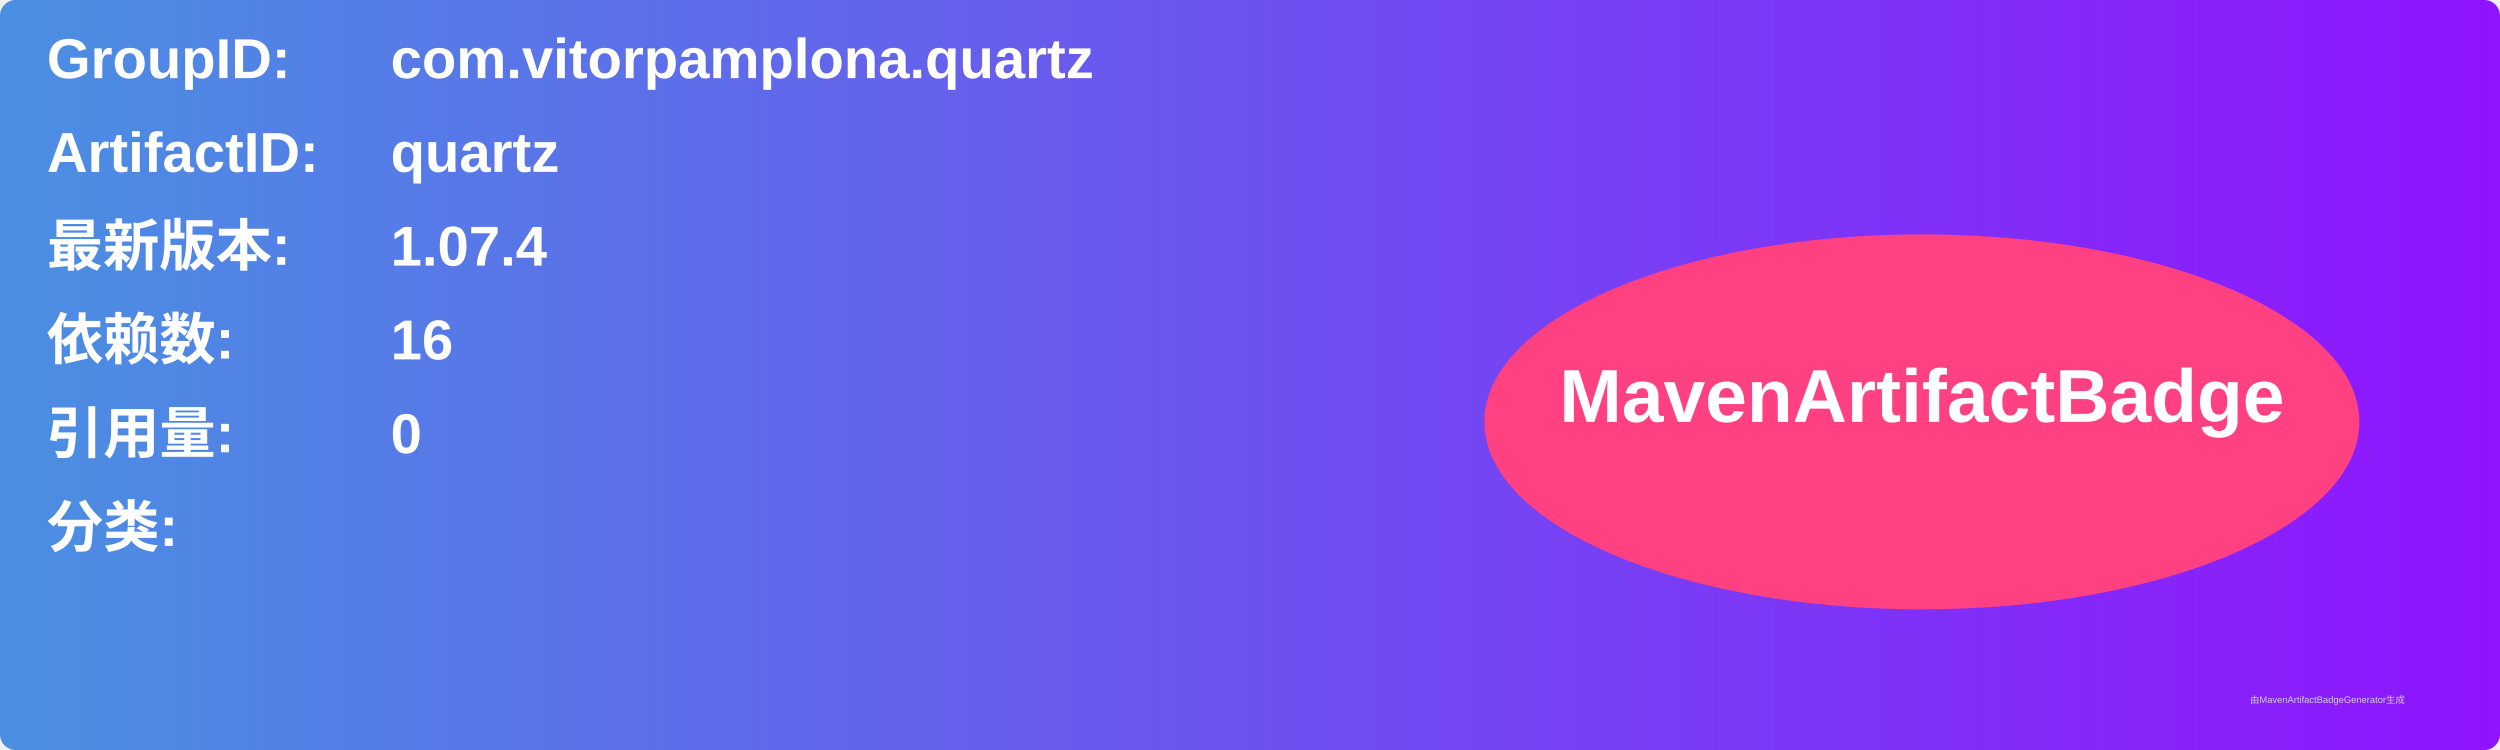
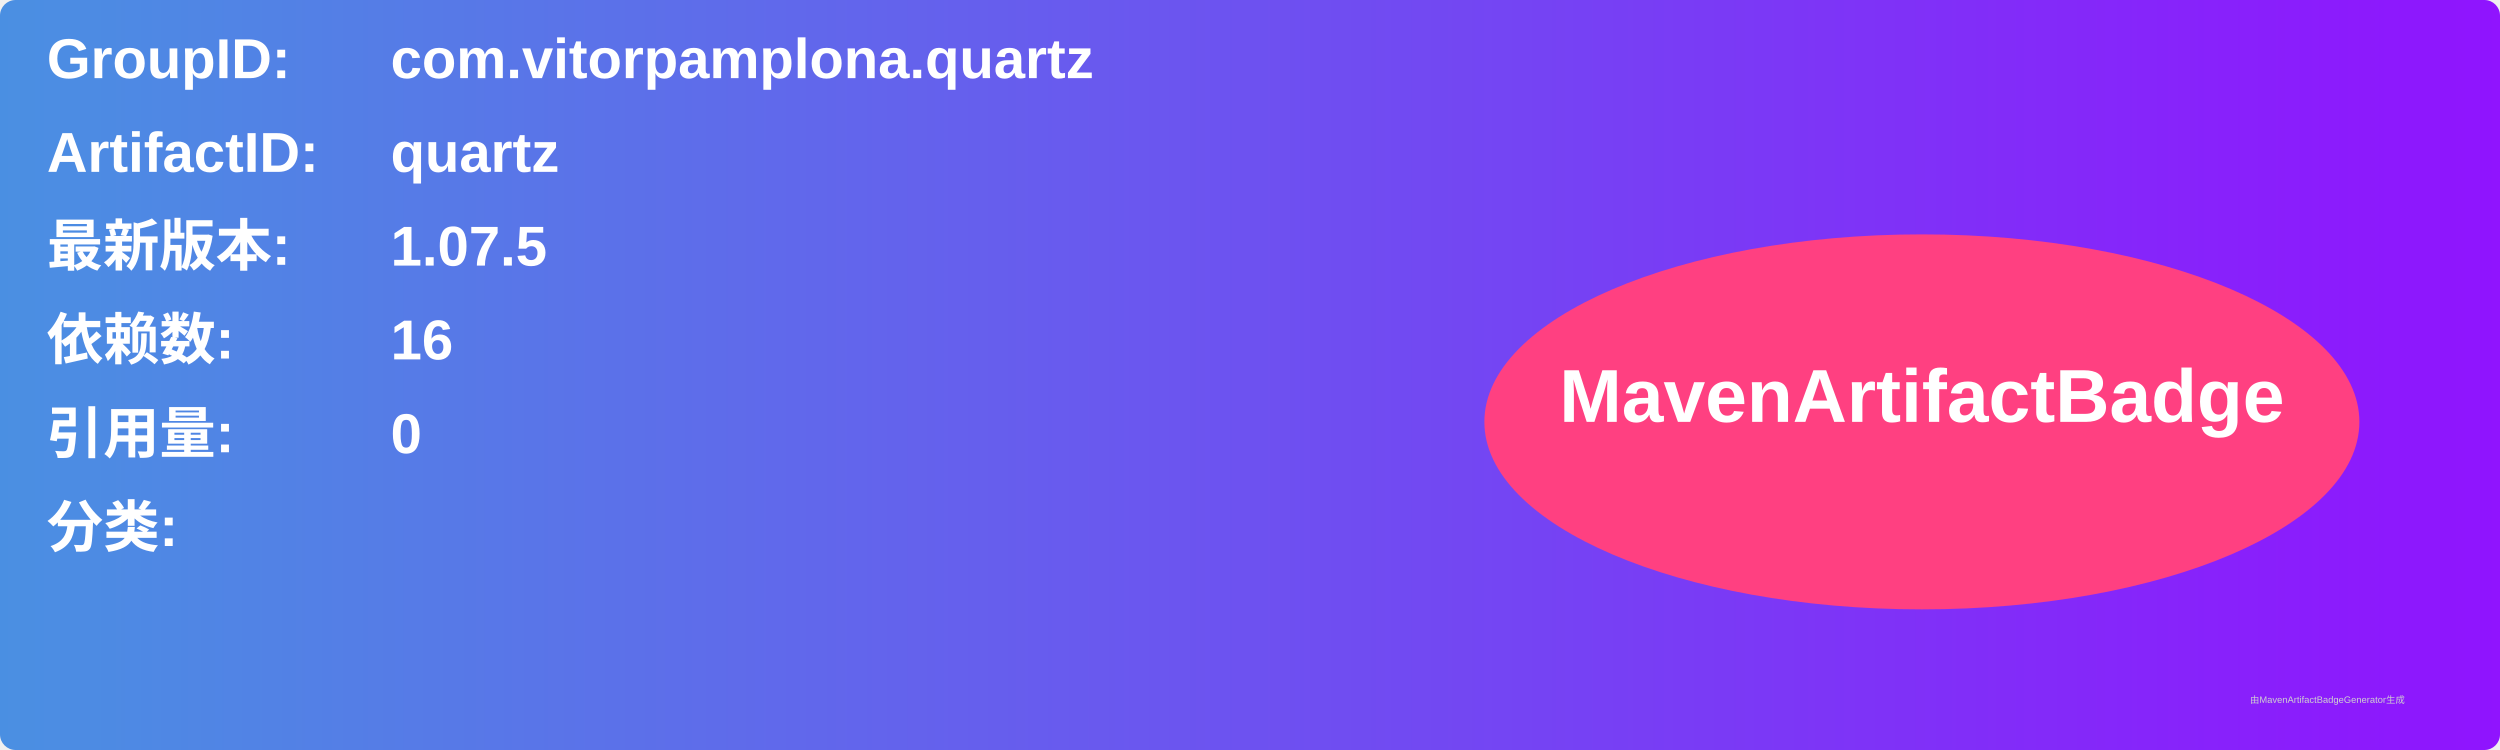
<svg xmlns="http://www.w3.org/2000/svg" width="800" height="240" viewBox="0 0 800 240">
  <linearGradient id="grad" x1="0%" y1="0%" x2="100%" y2="0%">
    <stop offset="0%" stop-color="#4a90e2" />
    <stop offset="100%" stop-color="#9013fe" />
  </linearGradient>
  <rect width="100%" height="100%" rx="5" ry="5" fill="url(#grad)" />
  <g transform="translate(15, 15)">
    <text x="0" y="10" font-family="Arial" font-size="18" fill="white" font-weight="bold" width="260">GroupID:</text>
    <text x="110" y="10" font-family="Arial" font-size="18" fill="white" font-weight="bold" width="460">com.vitorpamplona.quartz</text>
    <text x="0" y="40" font-family="Arial" font-size="18" fill="white" font-weight="bold" width="260">ArtifactID:</text>
    <text x="110" y="40" font-family="Arial" font-size="18" fill="white" font-weight="bold" width="460">quartz</text>
    <text x="0" y="70" font-family="Arial" font-size="18" fill="white" font-weight="bold">最新版本:</text>
    <text x="110" y="70" font-family="Arial" font-size="18" fill="white" font-weight="bold">
-       <tspan font-weight="bold">1.07.4</tspan>
+       <tspan font-weight="bold">1.07.5</tspan>
    </text>
    <text x="0" y="100" font-family="Arial" font-size="18" fill="white" font-weight="bold">依赖数: </text>
    <text x="110" y="100" font-family="Arial" font-size="18" fill="white">
      <tspan font-weight="bold">16</tspan>
    </text>
    <text x="0" y="130" font-family="Arial" font-size="18" fill="white" font-weight="bold">引用量: </text>
    <text x="110" y="130" font-family="Arial" font-size="18" fill="white">
      <tspan font-weight="bold">0</tspan>
    </text>
    <text x="0" y="160" font-family="Arial" font-size="18" fill="white" font-weight="bold">分类:</text>
    <text x="10" y="190" font-family="Arial" font-size="10" fill="white">
      <tspan font-weight="bold" />
    </text>
    <ellipse cx="600" cy="120" rx="140" ry="60" fill="#ff4081" />
    <text x="600" y="120" text-anchor="middle" font-family="Arial" font-size="24" fill="white" font-weight="bold">MavenArtifactBadge</text>
  </g>
  <text x="720" y="225" font-family="Arial" font-size="3" fill="#d0d0d0">由MavenArtifactBadgeGenerator生成</text>
</svg>
